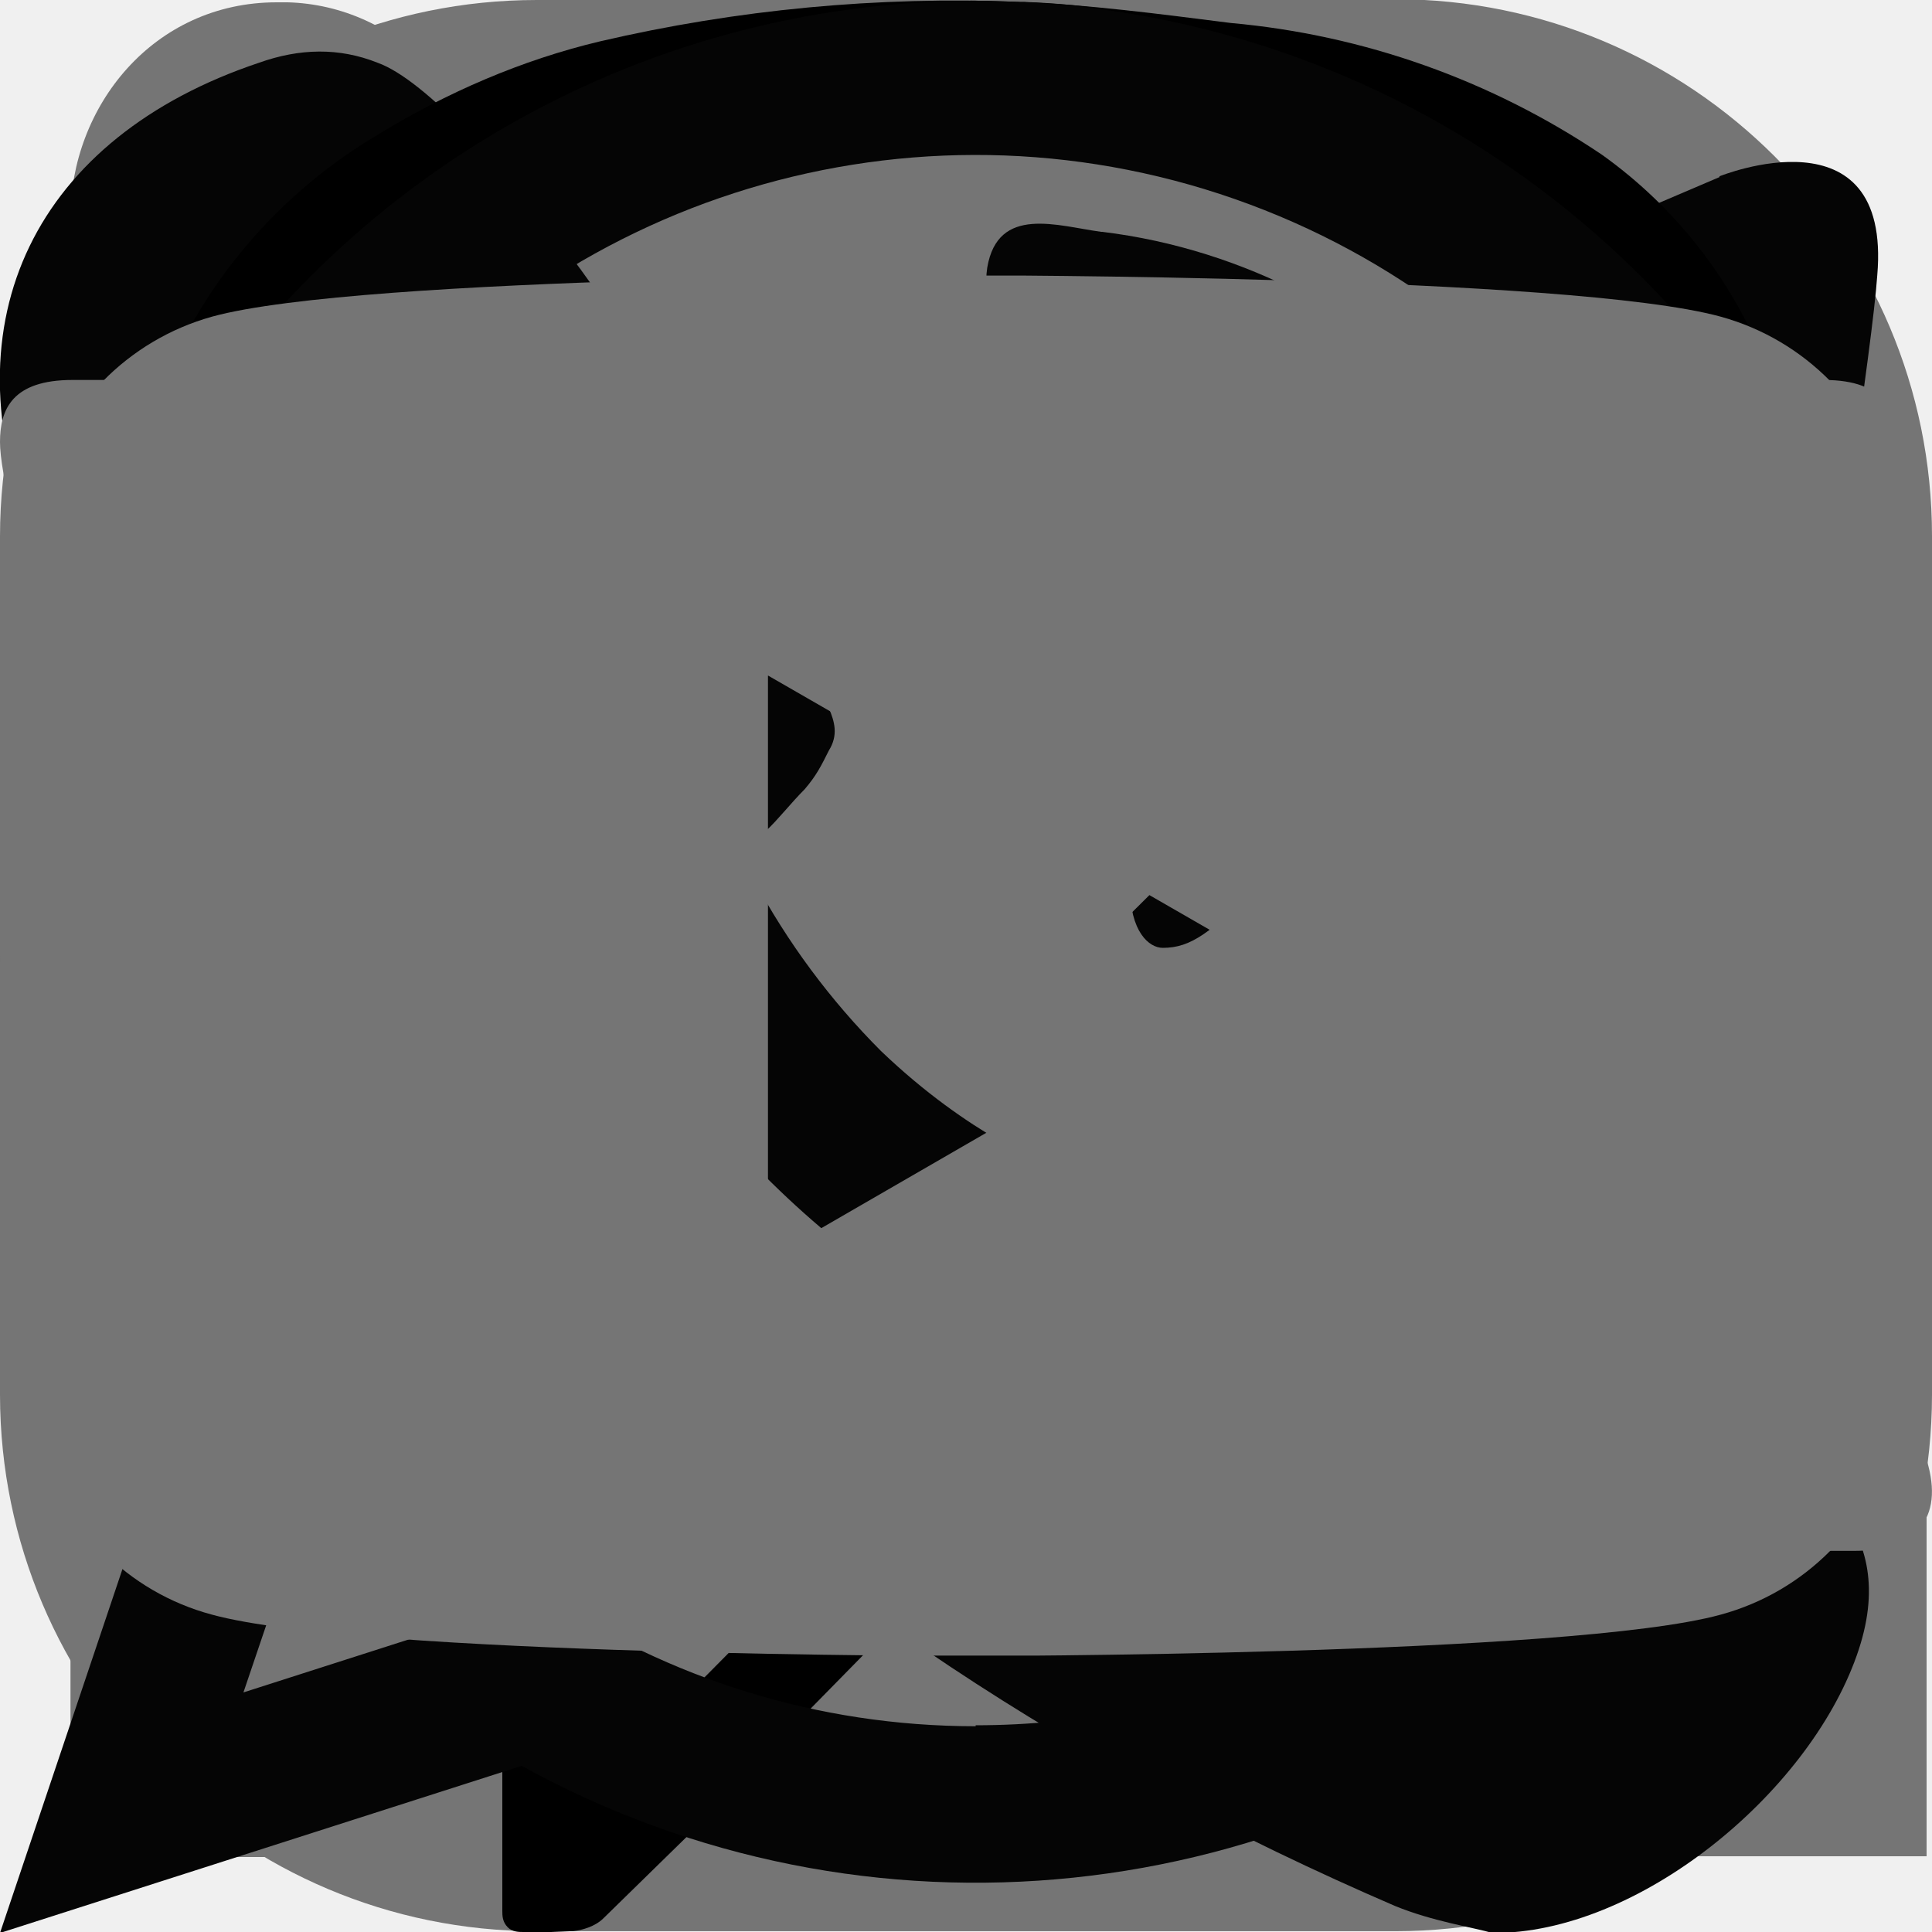
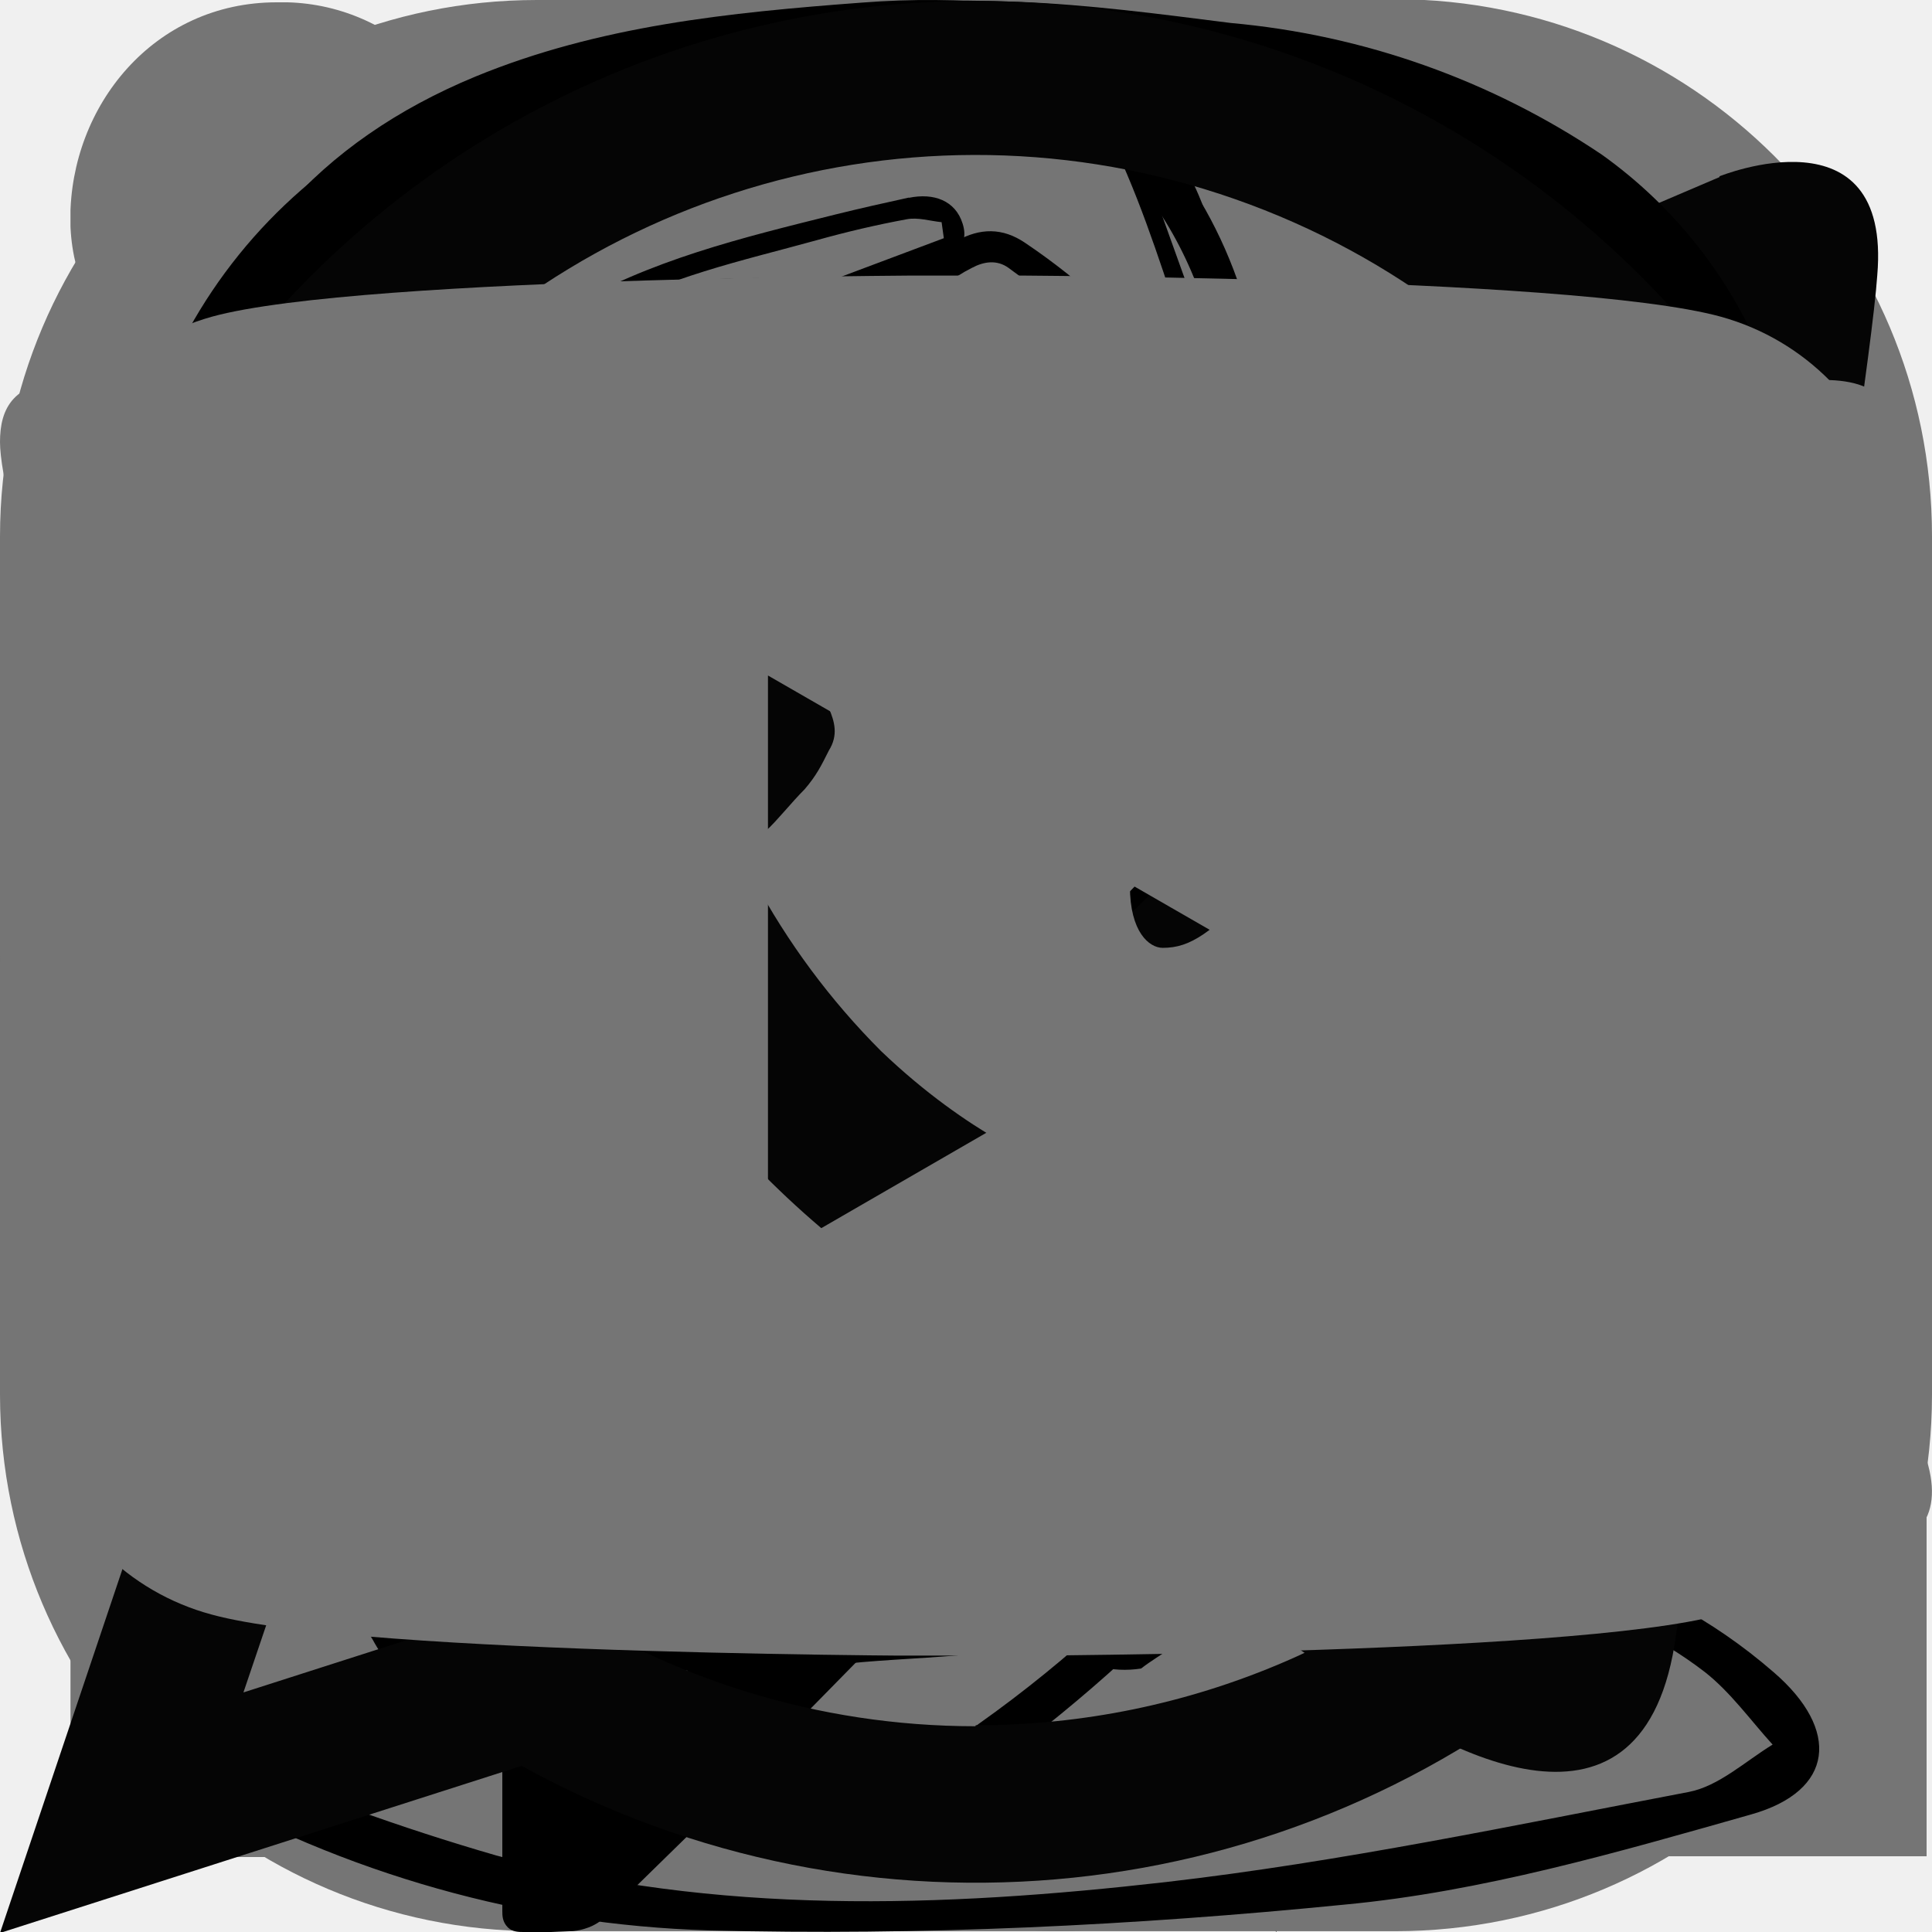
<svg xmlns="http://www.w3.org/2000/svg">
  <style>:root svg:not(:target){display:none}</style>
+   <svg viewBox="0 0 55 57" fill="none" id="clock">
+     <g clip-path="url(#clock_0)" fill="#000">
+       <path d="M21.13 0c7.16.5 14.1 1.79 20.33 5.69 1.29.81 2.69 1.45 3.95 2.29a12.06 12.06 0 0 1 4.93 6.45c1.1 3.42 2.35 6.8 3.18 10.29 1.5 6.32 0 12.18-3.56 17.48-1.38 2.05-3.16 3.83-4.76 5.73-.67.79-1.34 1.58-2 2.39-4.11 5.13-9.33 7.44-15.97 6.41-5.34-.83-10.34-2.5-14.76-5.61-6.09-4.28-9.65-10.23-11.22-17.46a48.71 48.71 0 0 1-1.05-15.08c.52-5.38 2.02-10.37 6.46-13.97 3.1-2.52 6.75-3.72 10.65-4.25 1.25-.17 2.52-.24 3.82-.36Zm28.35 27.92c-.52.2-.89.44-1.28.45-.38.02-.77-.19-1.15-.3.29-.17.56-.41.88-.5.93-.26 1.66-.66 1.68-1.78.03-1.76.17-3.53.08-5.29-.21-4.1-1.57-7.75-4.53-10.7-.22-.22-.55-.64-.7-.59-1.93.66-3.28-.74-4.82-1.35-2.26-.89-4.38-2.16-6.66-2.97-5.52-1.95-11.08-2.59-16.42.62-3.85 2.32-7.46 5.02-10.29 8.54-3.93 4.87-5.65 10.49-4.33 16.69a34.78 34.78 0 0 0 10.44 18.44c4.26 4 9.33 5.98 15.13 5.83 5.16-.13 9.7-2.09 13.89-5.05a13.12 13.12 0 0 0 4.56-5.73c2.23-5.17 2.72-10.69 3.5-16.32l.02.01Zm-48.55-5.3c.75-1.84 1.31-3.59 2.14-5.2 3.16-6.12 8.48-9.99 14.27-13.28a14.12 14.12 0 0 1 7.3-1.67c4.43.05 8.52 1.28 12.45 3.21 2.05 1 4.12 1.96 6.18 2.94l.17-.29c-.36-.31-.7-.67-1.08-.93a36.31 36.31 0 0 0-26.78-5.87c-4.41.72-8.31 2.74-11 6.53-3.08 4.33-3.62 9.3-3.65 14.56Zm45.88 22.31c8.13-9.46 7.6-18.3 3.4-27.8 1.02 9.26-.42 18.55-3.4 27.8Zm-6.45 6.94a29.36 29.36 0 0 1-11.73 4.08c4.55.46 8.5-.77 11.73-4.08Z" />
+       <path d="m26.24 30.54-.53.84c-.23-.33-.62-.64-.68-.99a245 245 0 0 1-1.15-7.61c-.37-2.72-.75-5.45-.97-8.18-.05-.6.59-1.26 1.19-1.85 1.85 5.93 2.02 12.08 3.14 18.07 4.86-1.6 9.82-1.38 14.76-1.37l.2.46c-.37.19-.76.58-1.12.55-4.62-.41-9.18-.26-13.61 1.26-1.57.54-1.03-.69-1.22-1.18h-.01Zm-16.98 4.05c-.5.24-.98.59-1.51.71-.68.16-1.39.13-2.09.19.6-.32 1.18-.67 1.8-.93.5-.21 1.05-.32 1.58-.47l.23.51-.01-.01Zm22.62 16.48-1.47-2.04c1.09-.41 1.71.28 1.47 2.04Zm-10.44-43.01c-.18-.75-.37-1.49-.52-2.25-.01-.07.24-.27.37-.27s.33.16.36.29c.17.68.29 1.36.43 2.05l-.65.18h.01Z" />
+     </g>
+     <defs>
+       <clipPath id="clock_0">
+         <path fill="#fff" d="M0 0h54.09v56.98h-54.09z" />
+       </clipPath>
+     </defs>
+   </svg>
+   <svg viewBox="0 0 61 61" fill="none" id="comment">
+     <g clip-path="url(#comment_0)" fill="#000">
+       <path d="M40.3 61c-2.34-2.65-4.5-4.79-6.27-7.2a4.77 4.77 0 0 0-4.03-2.13c-3.28-.12-6.58-.17-9.82-.57-6.24-.76-11.65-3.3-15.96-7.95a15.53 15.53 0 0 1-4.15-10.53c-.12-4.26-.12-8.57.32-12.8 1-9.71 6.97-15.28 16.1-17.87a48.26 48.26 0 0 1 23.2-.97c7.26 1.5 13.72 4.56 17.69 11.03a23.52 23.52 0 0 1 2.5 19.76c-.78 2.58-1.48 5.28-2.82 7.58-2.8 4.77-7.13 7.78-12.49 9.33-1.96.57-3.88 1.2-5.91 1.83.77 3.45 2.08 6.63 1.64 10.49Zm-3.07-11.62c4-2.12 7.97-3.96 11.6-6.3a41.74 41.74 0 0 0 7.17-6.17c2.22-2.26 3.36-5.1 2.7-8.37-.56-2.84-1.1-5.68-1.9-8.45a16.71 16.71 0 0 0-4.87-7.63c-5.3-4.97-11.96-6.96-18.85-8.1-6.74-1.13-13.21.42-19.31 3.32-9.6 4.55-14.5 13.58-11.34 23.71 1.42 4.52 3.66 8.5 7.88 10.98 1.92 1.14 4.13 1.78 6.19 2.7 4.62 2.07 9.58 2.77 14.49 3.72.7.14 1.48.53 1.97 1.05 2.03 2.2 3.97 4.5 5.94 6.76l.22-.1-1.9-7.13.01.01Zm22.42-22.98c.25-6.8-1.14-13.01-6.44-17.82-3.8-3.45-8.34-5.48-13.32-6.53a48.8 48.8 0 0 0-24.13 1.15 21.57 21.57 0 0 0-10.33 6.6 15.2 15.2 0 0 0-3.43 7.18c1.46-1.86 2.51-3.56 3.9-4.9 6.95-6.7 15.53-9.24 25-8.99 4.89.13 9.5 1.72 13.98 3.63 5.76 2.46 10.32 6.22 12.58 12.2.92 2.43 1.47 5 2.19 7.48Zm-58.63 5.37c.22 3.15.62 6.2 2.47 8.77a21.86 21.86 0 0 0 14.65 9.14c3.84.63 7.8.7 11.7 1 .75.06 1.52 0 2.38 0-.16-.3-.21-.54-.3-.57-.87-.19-1.76-.32-2.63-.5-5.51-1.2-11.01-2.4-16.23-4.71-3.17-1.4-6.05-3.08-7.95-6-1.46-2.26-2.68-4.67-4.08-7.14Zm54.96 7.15c-3.84 4.08-8.83 6.44-13.6 9.14a19.6 19.6 0 0 0 13.6-9.14Z" />
+       <path d="M45.28 21.43c1.33-.3 2.54-1.53 3.76.11a5.49 5.49 0 0 1 .44 5.4c-.76 1.37-2.2 1.43-3.23.12-1.28-1.66-1.1-3.57-.97-5.63Zm4.13 3.21c-.65-1.02-1.24-1.94-1.82-2.88-.46.82-1.1 1.57-1.34 2.45-.27 1.01 1.14 3.05 1.64 2.7.63-.45.94-1.35 1.53-2.28l-.01.01Zm-28.59 1.02v.16c-.07 1.9-.87 3.36-1.85 3.39-.94.02-2.39-1.64-2.54-3.19-.09-.82-.05-1.9.42-2.47.44-.54 1.83-1 2.27-.7.87.58 1.37 1.69 2.02 2.58l-.32.23Zm-1.85 2.49c.97-1.23.8-2.5.5-3.72-.07-.32-.56-.58-.9-.78-.08-.05-.4.14-.5.29-.48.6.1 3.56.9 4.2Zm16.9-2.45c-.64.85-1.13 1.95-1.97 2.5-.7.47-2.02-1-2.26-2.4a7.9 7.9 0 0 1-.07-1.6c.04-.75-.2-1.55 1.04-1.79 1.16-.22 1.9.06 2.36 1.05.28.62.42 1.3.63 1.95l.27.28Zm-2.84-1.45c-.28 1.38 0 2.35.82 2.9 1.04-1.99.89-2.53-.82-2.9Z" />
+     </g>
+     <defs>
+       <clipPath id="comment_0">
+         <path fill="#fff" d="M0 0h61v61h-61z" />
+       </clipPath>
+     </defs>
+   </svg>
  <svg viewBox="0 0 24 24" fill="none" id="inst">
    <path d="M6.67 0a6.67 6.67 0 0 0-6.67 6.66v10.67a6.67 6.67 0 0 0 6.67 6.66h10.66a6.67 6.67 0 0 0 6.67-6.66v-10.67a6.67 6.67 0 0 0-6.67-6.67h-10.66Zm13.33 2.66a1.33 1.33 0 1 1 0 2.67 1.33 1.33 0 0 1 0-2.67Zm-8 2.67a6.67 6.67 0 1 1 0 13.33 6.67 6.67 0 0 1 0-13.33Zm0 2.66a4 4 0 1 0 0 8 4 4 0 0 0 0-8Z" fill="#757575" />
  </svg>
  <svg viewBox="0 0 25 25" fill="none" id="linked">
    <g clip-path="url(#linked_0)" fill="#757575">
      <path d="M6.25 2.7c0 1.46-.94 2.66-2.67 2.66-1.6 0-2.67-1.2-2.67-2.53 0-1.46 1.08-2.8 2.67-2.8a2.6 2.6 0 0 1 2.67 2.67Zm0 4h-5.34v17.34h5.34v-17.34Zm12.8.26a5.8 5.8 0 0 0-5.06 2.66h-.14l-.27-2.26h-4.8c0 1.46.14 3.2.14 5.2v11.47h5.33v-9.48c0-.53 0-.94.14-1.34.4-.94 1.07-2.13 2.53-2.13 1.87 0 2.67 1.6 2.67 3.74v9.2h5.34v-9.85c0-4.93-2.54-7.2-5.88-7.2v-.01Z" />
    </g>
    <defs>
      <clipPath id="linked_0">
        <path fill="#fff" transform="translate(.912 .03)" d="M0 0h24.02v24h-24.02z" />
      </clipPath>
    </defs>
  </svg>
-   <svg viewBox="0 0 20 20" fill="none" id="phone">
-     <path d="M17.86 14.55c-.6-.48-1.25-.92-1.88-1.36-1.26-.89-2.42-.96-3.36.47-.53.8-1.27.84-2.05.48a9.05 9.05 0 0 1-4.74-4.63c-.43-.96-.43-1.82.57-2.5.53-.35 1.07-.78 1.03-1.56-.06-1.03-2.54-4.45-3.52-4.8-.4-.16-.81-.15-1.23 0-2.3.77-3.25 2.66-2.34 4.9 2.73 6.68 7.51 11.34 14.1 14.18.39.16.8.22 1.01.28 1.5.01 3.26-1.43 3.77-2.87.49-1.38-.54-1.93-1.36-2.58Zm-7.4-13.48c4.82.74 7.05 3.03 7.66 7.89.06.45-.1 1.12.53 1.13.67.02.51-.65.52-1.1.05-4.57-3.94-8.81-8.57-8.97-.35.05-1.07-.24-1.11.54-.03.53.58.45.97.5Z" fill="#050505" />
-     <path d="M11.4 2.4c-.45-.06-1.07-.28-1.18.37-.1.67.57.6 1.01.7 2.98.67 4.01 1.75 4.5 4.7.08.44-.07 1.1.67 1 .54-.09.34-.66.39-1 .02-2.83-2.41-5.41-5.38-5.77Z" fill="#050505" />
-     <path d="M11.68 4.72c-.3 0-.61.04-.73.37-.17.5.19.61.56.67 1.22.2 1.86.91 1.98 2.13.04.33.25.6.57.56.44-.05.48-.44.47-.82.02-1.36-1.53-2.95-2.85-2.91Z" fill="#050505" />
+   <svg viewBox="0 0 78 83" fill="none" id="mail">
+     <g clip-path="url(#mail_0)" fill="#000">
+       <path d="M12.93 35c-.58.17-.88.8-1.37.36-.49-.43-.14-.9.13-1.3.35-.53.71-1.05 1.15-1.5a103.1 103.1 0 0 1 10.97-10.24c1.96-1.62 3.83-3.34 5.79-4.95 2.47-2.05 4.97-4.05 7.5-6.06.46-.38.99-.69 1.5-.96 1-.56 1.97-.58 2.95.09a28.03 28.03 0 0 1 6.32 5.85c1.04 1.3 2.06 2.66 3.12 3.96.85 1.04 1.76 2.02 2.66 3.04 1.36 1.5 2.9 2.79 4.54 3.99 2.52 1.86 4.43 4.31 6.34 6.77.4.5.52 1.07.3 1.68-.39 1.12-.38 2.27-.37 3.43-.01.89-.05 1.8-.02 2.68.05 1.83.17 3.65.2 5.48.08 3.21.09 6.4.14 9.62.01.83.07 1.64.15 2.46.15 1.65.19 3.28-.1 4.91-.07.41-.08.82-.15 1.22-.08.6 0 1.09.44 1.55.23.24.37.57.52.86.57 1.15.11 2.2-1.16 2.27-1.63.09-3.28 0-4.9-.17-.86-.09-1.69-.24-2.54-.02-.53.15-1.1.14-1.67.17-2.42.11-4.85.23-7.27.32-1.42.07-2.84.11-4.25.2-1.72.12-3.42.27-5.13.4-1.87.16-3.73.21-5.58.44-3.46.44-6.95.12-10.42.19-.89.02-1.78.1-2.68.16-1.3.07-2.6.14-3.91.23-1.2.1-2-.59-2.53-1.53-.24-.45-.5-.8-.93-1.06-.46-.29-.7-.75-.4-1.24.46-.78.45-1.62.3-2.4-.47-2.17-.3-4.38-.53-6.57-.5-4.74-.14-9.48-.22-14.21a42.5 42.5 0 0 1 .1-4.37c.14-1.55.47-3.1.72-4.62.06-.33.16-.65.28-1.09l.01-.03Zm32.52 15.7.96-1c1.5-1.5 2.96-3.08 4.5-4.51 3.79-3.5 7.34-7.25 11.39-10.47.63-.5.61-.7.04-1.38-.57-.68-1.14-1.4-1.75-2.04a29.05 29.05 0 0 0-2.37-2.34c-.85-.73-1.78-1.37-2.65-2.05a36.51 36.51 0 0 1-6.26-6.7 50.33 50.33 0 0 0-6.2-6.9c-.72-.64-1.5-1.23-2.28-1.8-.5-.36-1.06-.28-1.58 0-.4.2-.78.44-1.12.73-2.92 2.33-5.84 4.65-8.71 7.04-2.87 2.38-5.64 4.9-8.51 7.28a68.86 68.86 0 0 0-6.61 6.36c-.25.27-.45.58-.7.89.53.15.99.19 1.35.4 1.98 1.2 3.94 2.44 5.89 3.68a20.4 20.4 0 0 1 4.91 4.22c1.3 1.6 2.48 3.27 3.79 4.86.75.93 1.6 1.76 2.43 2.65.7-.45 1.3-.83 1.88-1.22 1.27-.85 2.55-1.7 3.8-2.56.5-.34.96-.39 1.46-.04.42.3.85.6 1.26.92 1.69 1.3 3.36 2.61 5.13 4l-.05-.02Zm-31.25 17.08.16.33c.93-.04 1.85-.08 2.77-.16 1.16-.09 2.31-.21 3.47-.28 1.63-.1 3.28-.2 4.93-.23 2.3-.06 4.63-.15 6.95-.13 2.4.02 4.78.12 7.17.24 1.71.08 3.43.24 5.14.28 2.32.07 4.63.02 6.95.07 1.16.03 2.31.15 3.46.3 1.68.2 3.33.37 4.97-.25 1-.37 2.05-.6 3.22-.96-.35-.38-.57-.68-.85-.92-2.38-1.93-4.7-3.94-7.2-5.72-3.08-2.2-6.04-4.53-8.89-7-.46-.4-1.02-.67-1.66-1.1-.32-.34-.7-.9-1.2-1.32-1.45-1.18-2.96-2.3-4.41-3.46-.51-.4-.96-.49-1.52-.1-1.44 1-2.92 1.96-4.37 2.94-.17.11-.34.33-.35.5-.06.53-.42.76-.79 1.02-.99.74-2.03 1.42-2.95 2.24-1.92 1.71-3.76 3.53-5.67 5.25-1.7 1.53-3.42 3-5.15 4.5-1.16 1-2.34 1.98-3.48 3-.28.26-.48.6-.72.91l.02.05Zm.08-32.28a16.92 16.92 0 0 0-1.01 5.6c-.12 4.8-.11 9.62-.13 14.43 0 .74.02 1.5.06 2.24.1 1.63.21 3.27.33 4.9.06.67.17 1.35.26 2.14 5.56-5.03 11.27-9.59 16.87-14.27 0-.05-.01-.15-.06-.2-1.75-2.2-3.43-4.45-5.26-6.54a27.04 27.04 0 0 0-4.28-4.07c-2.14-1.55-4.47-2.8-6.78-4.23Zm32.33 16.15c.08.1.16.23.26.33 2.8 2.4 5.62 4.8 8.7 6.89 2.6 1.75 5.07 3.7 7.36 5.87.1.09.24.12.37.19.41-1.57.4-3.08.32-4.62-.09-1.56-.16-3.13-.2-4.7-.06-2.72.03-5.45-.18-8.17-.28-3.86-.14-7.7-.04-11.54-2.97 1.96-15.65 13.99-16.59 15.76v-.01Zm-3.43 17.85c-.28-.15-.36-.23-.46-.23-2.13-.2-4.23-.53-6.36-.56-4.14-.06-8.29-.13-12.43.22-2.85.24-5.74.32-8.6.5-.2 0-.4.1-.62.15.34.95.5 1.16 1.31 1.17 1.04 0 2.1-.05 3.14-.13 1.15-.07 2.3-.23 3.46-.25 3.33-.1 6.64-.13 9.97-.2.71-.02 1.42-.11 2.13-.15 2.75-.18 5.5-.34 8.48-.52h-.02Zm21.23-.66v-.26c-.6-.17-1.2-.23-2.02.25l2.02.01Z" />
+       <path d="M41.9 33.56c-.4.45-.68.79-1 1.1-.58.59-1.1 1.21-1.75 1.72-1.56 1.22-2.88 1.4-4.55-.09-2.82-2.5-3.24-6.19-.31-9.03a6.3 6.3 0 0 1 6.12-1.57c1.2.27 2.31 1.76 2.6 2.9.48 1.85.24 3.71.4 5.56.16 1.62.52 3.24 1.29 4.73.32.62.7 1.37 1.47 1.4.84 0 1.3-.74 1.58-1.43.42-1.07.84-2.19.94-3.32a18.4 18.4 0 0 0-1.81-10.22 5.36 5.36 0 0 0-2.5-2.47 9.49 9.49 0 0 0-4.74-1.18c-.48.03-.98.03-1.45 0-1.95-.17-3.67.5-5.29 1.47-2.83 1.64-4.81 4-5.89 7.09-.72 2.12-.95 4.3-.25 6.48a7.5 7.5 0 0 0 1.84 3.04 13.6 13.6 0 0 0 6.1 3.64c.55.15 1.18.16 1.75.06a9.45 9.45 0 0 0 3.76-1.38c.21-.14.48-.25.72-.25.46 0 .74.52.43.86-.35.38-.78.7-1.23.97a8.87 8.87 0 0 1-4.03 1.24c-.96.05-2.01-.2-2.93-.57a14.58 14.58 0 0 1-5.7-3.87 9.59 9.59 0 0 1-2.28-8.44c.32-1.82.88-3.55 1.93-5.1 2.15-3.14 4.97-5.44 8.72-6.47l.33-.08c3.17-.29 6.3-.22 9.15 1.44a7.32 7.32 0 0 1 3.03 3.37 19.17 19.17 0 0 1 1.8 7.89c0 1.61-.03 3.2-.5 4.76a7.9 7.9 0 0 1-1.32 2.7c-1.2 1.52-3.03 1.53-4.16-.04a13.46 13.46 0 0 1-1.78-4.53c-.15-.73-.28-1.45-.45-2.38h-.04Zm-.44-2.75c0-1.8-.87-2.94-2.25-3.35-.21-.07-.46-.05-.64-.15-1-.62-1.83-.25-2.69.32a4.75 4.75 0 0 0-2.25 3.7 4.65 4.65 0 0 0 1.93 4.06c1 .75 1.92.76 2.85-.09.9-.82 1.71-1.75 2.41-2.75.4-.57.5-1.36.64-1.74Z" />
+     </g>
+     <defs>
+       <clipPath id="mail_0">
+         <path fill="#fff" transform="rotate(.436 -1268.938 1517.853)" d="M0 0h54.83v62.4h-54.83z" />
+       </clipPath>
+     </defs>
+   </svg>
+   <svg viewBox="0 0 59 80" fill="none" id="phone">
+     <g clip-path="url(#phone_0)" fill="#000">
+       <path d="M50.44 38.9c-2.36-5.3-4.12-10.87-6.1-16.33-1.64-4.5-3.17-9.02-4.84-13.5a10.96 10.96 0 0 0-1.97-3.64c-1.01-1.09-2.49-2.54-3.72-2.5-3.53.11-7.08.74-10.56 1.5-3.62.78-7.14 2.02-10.73 2.96-3.87 1-7.3 2.8-10.22 5.51-.35.33-.6.94-.59 1.41.02 1.04.15 2.08.38 3.09 1.3 5.75 2.64 11.49 3.97 17.24l-.3.07c2.08 7.74 3.97 15.54 6.31 23.2 1.36 4.46 3.34 8.74 5.27 13 1.43 3.16 4.05 4.74 7.6 4.62.54-.02 1.08.04 1.61.14 2.34.5 4.69.44 6.96-.21a329.87 329.87 0 0 0 15.03-4.63c3-1.02 4.94-3.13 5.25-6.54.78-8.72.29-17.2-3.35-25.4Zm-47.63-22.03c-.2-.92-.05-1.9-.06-3.26 1.54 7.4 2.97 14.37 4.43 21.35l-.2.05-1.98-8.59c-.74-3.18-1.53-6.36-2.18-9.55h-.01Zm14.1 51.28a398.3 398.3 0 0 1-5.25-14.16 40.4 40.4 0 0 1-1.7-6.92c2.24 6.33 4.43 12.67 6.76 18.95.99 2.67 1.99 5.4 4.07 7.5-2.05-1.25-3.05-3.3-3.87-5.38v.01Zm35.97-8.35c-.03 1.7.05 3.43-.2 5.1-.13.89-.64 2.03-1.34 2.46a53.84 53.84 0 0 1-7.05 3.65c-4.76 2-9.85 2.68-14.91 3.44-1.23.19-2.52.18-3.76.07-3.85-.29-5.72-2.95-6.97-6.15-1.21-3.11-2.2-6.3-3.34-9.43-.85-2.32-1.88-4.59-2.7-6.91-1.24-3.54-2.36-7.11-3.53-10.67l.27-.08c-1.72-8.12-3.44-16.23-5.14-24.35-.17-.84-.17-1.7-.24-2.56-.1-1.12.4-1.8 1.45-2.27 5.09-2.3 10.14-4.7 15.65-5.89 3.14-.67 6.25-1.42 9.38-2.14.14-.03.26-.06.4-.06 3.67-.17 3.9-.15 5.32 3.21 1.13 2.66 1.93 5.45 2.9 8.17 1.07 2.96 2.2 5.92 3.27 8.9.55 1.52 1.12 3.05 1.54 4.61 1.54 5.64 2.88 11.34 4.55 16.94 1.26 4.24 2.9 8.35 4.35 12.54.15.43.12.94.12 1.42h-.02Zm-3.11-17.93c.6 4.11 1.8 8.13 2.48 12.28-.78-2.13-1.7-4.22-2.32-6.4-1.94-6.82-3.69-13.72-5.67-20.54-.8-2.76-2-5.4-3-8.1-.74-1.98-1.43-3.99-2.13-5.98-.81-2.25-1.62-4.5-2.41-6.74-.08-.2-.1-.43-.15-.64l.31-.15c.61 1.22 1.34 2.38 1.82 3.65 1.22 3.24 2.32 6.54 3.48 9.81 1.53 4.29 3.08 8.57 4.58 12.87 1.14 3.27 2.52 6.42 3.03 9.94h-.02Zm2.93 8.3c-.06 0-.14.03-.21.04l-1.63-7.06.21-.05 1.63 7.06Z" />
+       <path d="M27.14 8.18c-1.01.22-2.03.45-3.04.7-3.85.96-7.7 1.88-11.2 3.95-1.63.97-.6 1.9-.28 2.75.16.44 1 .64 1.32.83 1.49-.61 2.56-1.1 3.64-1.5 3.46-1.28 6.94-2.53 10.41-3.81.84-.31 1.7-.82 1.37-1.84-.3-.96-1.2-1.28-2.22-1.07Zm1.45 1.68-15.08 5.66c-.49-1.02-.5-1.74.67-2.4 2.87-1.65 6.05-2.32 9.16-3.18 1.22-.34 2.45-.63 3.7-.86.47-.09.96.07 1.45.12l.09.65v.01Zm6.34 53.94c-.67.02-1.32.86-1.95 1.35-.12.1-.13.33-.18.5-.48 2.13 1.5 3.82 3.95 3.44.77-.6 1.76-1.04 2.24-1.82.42-.68.62-1.94.26-2.56-.99-1.67-2.83-.96-4.31-.91Zm3.32 3c-.7 1-1.7 1.55-3.02 1.31-1.03-.18-1.53-.81-1.66-1.6.75-.6 1.26-1.32 1.87-1.43.58-.1 1.27.44 2.06.75l-.35-1.5c.62.36 1.28.54 1.38.88.14.47 0 1.18-.28 1.59Z" />
+     </g>
+     <defs>
+       <clipPath id="phone_0">
+         <path fill="#fff" transform="rotate(-13.027 42.93 4.902)" d="M0 0h43.32v71.54h-43.32z" />
+       </clipPath>
+     </defs>
+   </svg>
+   <svg viewBox="0 0 53 60" fill="none" id="pin">
+     <g clip-path="url(#pin_0)" fill="#000">
+       <path d="M45 21.23c-.52 13.39-5.85 24.48-16.53 32.78-4.78 3.71-9.09 3.05-12.92-1.6-6.09-7.37-11.15-15.32-13.3-24.84a34 34 0 0 1-.11-14.54c1.08-5.14 4.31-8.66 9.12-10.65 3.84-1.58 7.86-1.99 12.02-2.3 3.09-.24 5.88.08 8.74.72 6.13 1.38 11.82 7.92 12.43 14.16.2 2.03.37 4.07.56 6.27Zm-24.94 8.7c4.91 3.28 12.51-1.19 13.7-5.76 1.04-4.06 1.48-8.18.73-12.35-.94-5.23-3.83-8.7-9.14-9.9-5.9-1.3-11.3.07-16.34 3.18-2.62 1.62-4.7 3.95-5.2 6.93-.67 4.06-1.3 8.33-.78 12.36 1.43 10.96 7.2 19.95 14.31 28.08 2.72 3.13 6.25 3.54 9.55 1.07a39.23 39.23 0 0 0 7.52-6.97c7.01-8.96 10.44-19.07 8.9-30.61-.91-6.77-4.62-11.15-10.77-13.67-1.03-.42-2.18-.55-3.27-.81 3.21 2.29 5.27 5.11 6.16 8.94 1.12 4.76.77 9.42-.49 14.06-1.63 5.99-9.68 9.71-15.14 6.86-5.12-2.67-8.92-6.56-9.36-12.75-.3-4.1 1.02-8.77 6.57-9.73 1.92-.34 3.94-.2 5.92-.15 4.36.07 7.21 1.96 8.43 5.48 1.58 4.53.64 8.94-2.53 11.59-2.53 2.12-5.26 3.85-8.77 4.15Zm1.63-20c-4.99-.02-6.74 1.35-7.81 4.86-1.31 4.2-.56 8.04 1.9 11.6 1.28 1.86 3.38 2.84 5.48 2.03a35.9 35.9 0 0 0 6.35-3.39c4.12-2.61 3.68-8.55 1.9-11.94-.16-.32-.46-.67-.78-.77-2.75-.97-5.54-1.87-7.02-2.37l-.02-.01Z" />
+       <path d="M36.88 48.32c.55-.24.92-.55 1.3-.57 4.95-.19 9.55.84 13.4 4.18 2.08 1.79 1.89 3.69-.7 4.42-4.16 1.18-8.36 2.4-12.63 2.8-6.54.65-13.16.97-19.73.8a34.95 34.95 0 0 1-16.3-4.6c-1.24-.7-2.63-1.63-2.13-3.17.32-.98 1.51-1.97 2.53-2.38 2.19-.85 4.5-1.34 6.79-1.91.39-.1.87.19 1.32.29 0 .19.02.36.03.55-.5.18-.96.41-1.47.54-1.95.52-3.95.91-5.85 1.55-.83.28-1.49 1.1-2.22 1.67.67.69 1.21 1.66 2.01 2a71.32 71.32 0 0 0 8.67 3.13c6.84 1.87 13.86 1.62 20.8.83 5.46-.63 10.85-1.77 16.25-2.8.93-.18 1.75-.95 2.6-1.47-.69-.76-1.3-1.62-2.1-2.25-3.06-2.36-6.7-2.88-10.43-3.02-.52-.02-1.05 0-1.57-.04-.1 0-.19-.17-.6-.56l.03.01Z" />
+     </g>
+     <defs>
+       <clipPath id="pin_0">
+         <path fill="#fff" d="M0 0h53v60h-53z" />
+       </clipPath>
+     </defs>
  </svg>
  <svg viewBox="0 0 24 20" fill="none" id="tg">
    <path d="M21.36.2c-3.08 1.31-16.28 6.98-19.93 8.53-2.45.99-1.01 1.92-1.01 1.92s2.08.74 3.87 1.3c1.8.55 2.75-.07 2.75-.07l8.4-5.88c3-2.1 2.28-.37 1.56.38-1.55 1.6-4.12 4.14-6.26 6.18-.96.87-.48 1.61-.06 1.98 1.55 1.36 5.78 4.15 6.02 4.33 1.26.93 3.74 2.26 4.12-.56l1.49-9.71c.48-3.28.95-6.31 1.01-7.18.18-2.1-1.96-1.23-1.96-1.23Z" fill="#050505" />
  </svg>
  <svg viewBox="0 0 19 21" fill="none" id="viber">
    <g clip-path="url(#viber_0)" fill="#000">
      <path d="M18.8 6.33a10.3 10.3 0 0 0-.61-2.37 5.08 5.08 0 0 0-1.78-2.28 8.6 8.6 0 0 0-4.03-1.43c-.79-.1-1.55-.2-2.31-.23a17.03 17.03 0 0 0-4.55.43c-.84.2-1.66.55-2.44 1.03a5.6 5.6 0 0 0-2.43 3.01 8.5 8.5 0 0 0-.4 2 45 45 0 0 0-.24 2.52 14.26 14.26 0 0 0 .77 4.96 4.85 4.85 0 0 0 2.87 2.92l.57.22.2.08c.04.01.06.02.06.08v1.63h-.02v1.87c0 .05 0 .12.06.18.05.05.12.05.17.05h.3l.24-.01c.1-.01.24-.05.33-.14l.92-.9.95-.99a485 485 0 0 1 1.08-1.1l.07-.02a58 58 0 0 1 .75-.03l1.35-.05c.71-.04 1.44-.1 2.14-.16l.32-.03a6.93 6.93 0 0 0 1.68-.37 5.72 5.72 0 0 0 2.25-1.35 6.1 6.1 0 0 0 1.23-2.13c.54-1.38.64-2.82.69-4.18.04-1.03-.02-2.08-.19-3.21Zm-13.24 12.43v-1.46c-.01-.5-.24-.87-.66-1.07-.36-.17-.68-.3-.98-.4a3.41 3.41 0 0 1-1.8-1.54 7.06 7.06 0 0 1-.75-2 13.15 13.15 0 0 1-.26-4.06c.06-.9.2-1.86.42-2.92a4.42 4.42 0 0 1 2.24-3 8.06 8.06 0 0 1 2.43-.91 16.04 16.04 0 0 1 4.2-.28c.5.03 1 .1 1.49.15l.38.04a7.75 7.75 0 0 1 2.98.92c.41.22.75.47 1.05.75.54.53.91 1.22 1.16 2.16.33 1.23.47 2.37.45 3.48v.04c-.01.78-.03 1.59-.09 2.38-.06.9-.31 1.84-.75 2.9-.3.7-.75 1.26-1.33 1.63-.71.46-1.52.76-2.47.9-.86.14-1.74.18-2.6.21l-.65.03c-.46.03-.93.03-1.34.04-.42 0-.77.16-1.07.5-.39.42-.8.83-1.2 1.23l-.43.45-.39.37-.03.04v-.58Z" />
      <path d="M12.36 15.05c-.23-.07-.46-.12-.67-.21a16.46 16.46 0 0 1-3.39-2 14.53 14.53 0 0 1-3.31-3.75c-.51-.82-.84-1.71-1.2-2.6-.25-.62-.03-1.17.38-1.64.31-.36.73-.55 1.18-.66.3-.08.53.05.73.24a6.48 6.48 0 0 1 1.6 2.24c.14.3.02.56-.2.78-.06.07-.15.13-.23.2-.13.12-.26.23-.37.36a.85.85 0 0 0-.16.86c.19.56.46 1.06.83 1.5.6.73 1.36 1.24 2.22 1.58.3.12.56.04.79-.17.1-.09.19-.19.26-.3.38-.58 1-.64 1.5-.3a27 27 0 0 1 1.75 1.28c.35.29.43.61.25 1.03a2.5 2.5 0 0 1-1.77 1.51c-.06.02-.12.02-.18.02l-.01.03Zm2.49-6.88-.14 1.06c-.03.2-.27.38-.45.35a.44.44 0 0 1-.36-.5c.11-.73.15-1.46-.1-2.17a3.94 3.94 0 0 0-4.42-2.7l-.37.03c-.19 0-.34-.14-.38-.35-.04-.16.05-.38.2-.43.23-.08.48-.12.72-.16.62-.1 1.23.01 1.83.18.97.28 1.76.84 2.4 1.63a4.7 4.7 0 0 1 1.04 3.05h.04Z" />
      <path d="M10 4.66c1.11 0 2.02.43 2.72 1.3.64.8.87 1.7.76 2.7-.04.28-.13.4-.35.45a.4.4 0 0 1-.5-.4c0-.13.01-.26.03-.38a2.71 2.71 0 0 0-1.52-2.6 2.73 2.73 0 0 0-1.57-.2.44.44 0 0 1-.5-.3.4.4 0 0 1 .22-.5c.1-.05.21-.06.32-.07h.4Z" />
      <path d="M10.04 5.99a2.24 2.24 0 0 1 2.12 2.27.4.4 0 0 1-.36.4c-.25.02-.43-.1-.46-.33l-.07-.43a1.39 1.39 0 0 0-1.3-1.06c-.36 0-.54-.32-.4-.62.09-.17.23-.24.47-.23Z" />
    </g>
    <defs>
      <clipPath id="viber_0">
        <path fill="#fff" d="M0 0h19v21h-19z" />
      </clipPath>
    </defs>
  </svg>
  <svg viewBox="0 0 33 20" fill="none" id="vk">
    <path fill-rule="evenodd" clip-rule="evenodd" d="M32.23 1.33c.24-.78 0-1.34-1.08-1.34h-3.62c-.9 0-1.33.5-1.56 1.06 0 0-1.83 4.58-4.43 7.52-.86.87-1.2 1.12-1.68 1.12-.23 0-.56-.27-.56-1.05v-7.3c-.02-.95-.26-1.35-1.05-1.35h-5.67c-.56 0-.93.45-.93.84 0 .9 1.3 1.1 1.45 3.58v5.42c0 1.18-.2 1.4-.66 1.4-1.2 0-4.21-4.59-5.96-9.85-.37-.98-.7-1.39-1.62-1.39h-3.62c-1.03 0-1.24.5-1.24 1.06 0 .98 1.2 5.8 5.7 12.2 2.98 4.37 7.2 6.74 11 6.74 2.29 0 2.58-.53 2.58-1.42v-3.32c0-1.05.21-1.26.97-1.26.54 0 1.45.26 3.58 2.37 2.44 2.5 2.86 3.63 4.22 3.63h3.62c1.03 0 1.55-.53 1.24-1.55-.33-1.03-1.5-2.53-3.04-4.31-.86-1.03-2.11-2.1-2.48-2.66-.54-.71-.38-1.03 0-1.64 0-.01 4.4-6.34 4.86-8.5h-.02Z" fill="#757575" />
  </svg>
  <svg viewBox="0 0 20 20" fill="none" id="whatsapp">
    <path fill-rule="evenodd" clip-rule="evenodd" d="M14.67 11.97a41.6 41.6 0 0 0-1.67-.88c-.22-.09-.39-.14-.56.1-.17.25-.67.8-.82.95-.16.16-.3.18-.54.04-.25-.13-1.04-.42-1.96-1.3a7.58 7.58 0 0 1-1.32-1.78c-.13-.25 0-.38.13-.5.12-.11.26-.29.4-.43.12-.14.17-.24.25-.4.1-.16.06-.3 0-.44-.06-.12-.5-1.36-.7-1.87-.18-.5-.4-.43-.54-.44-.15 0-.3-.03-.47-.04a.9.9 0 0 0-.68.29c-.24.24-.9.82-.95 2.04-.04 1.23.8 2.44.92 2.61.12.17 1.62 2.82 4.1 3.92 2.5 1.09 2.51.75 2.97.73.46-.02 1.5-.55 1.72-1.12.23-.58.25-1.07.2-1.18-.07-.1-.23-.17-.47-.3Zm-4.57 5.9c-1.65 0-3.18-.5-4.46-1.35l-3.12 1 1.02-3.01a8.12 8.12 0 1 1 14.68-4.75c0 4.46-3.65 8.1-8.12 8.1Zm0-17.86a9.74 9.74 0 0 0-8.34 14.77l-1.76 5.23 5.4-1.73a9.74 9.74 0 1 0 4.7-18.27Z" fill="#050505" />
  </svg>
  <svg viewBox="0 0 28 20" fill="none" id="youtube">
    <g clip-path="url(#youtube_0)">
      <path d="M27.43 3.12a3.55 3.55 0 0 0-2.49-2.53c-2.18-.6-10.93-.6-10.93-.6s-8.77 0-10.94.6a3.55 3.55 0 0 0-2.48 2.53c-.4 2.28-.6 4.58-.59 6.9-.01 2.31.19 4.61.59 6.89a3.5 3.5 0 0 0 2.48 2.49c2.19.6 10.94.6 10.94.6s8.76 0 10.93-.6a3.54 3.54 0 0 0 2.49-2.5c.4-2.27.6-4.57.58-6.89.02-2.31-.18-4.61-.58-6.89Zm-16.3 11.12v-8.45l7.33 4.22-7.32 4.23Z" fill="#757575" />
    </g>
    <defs>
      <clipPath id="youtube_0">
        <path fill="#fff" transform="translate(0 -.006)" d="M0 0h28v20h-28z" />
      </clipPath>
    </defs>
  </svg>
</svg>
